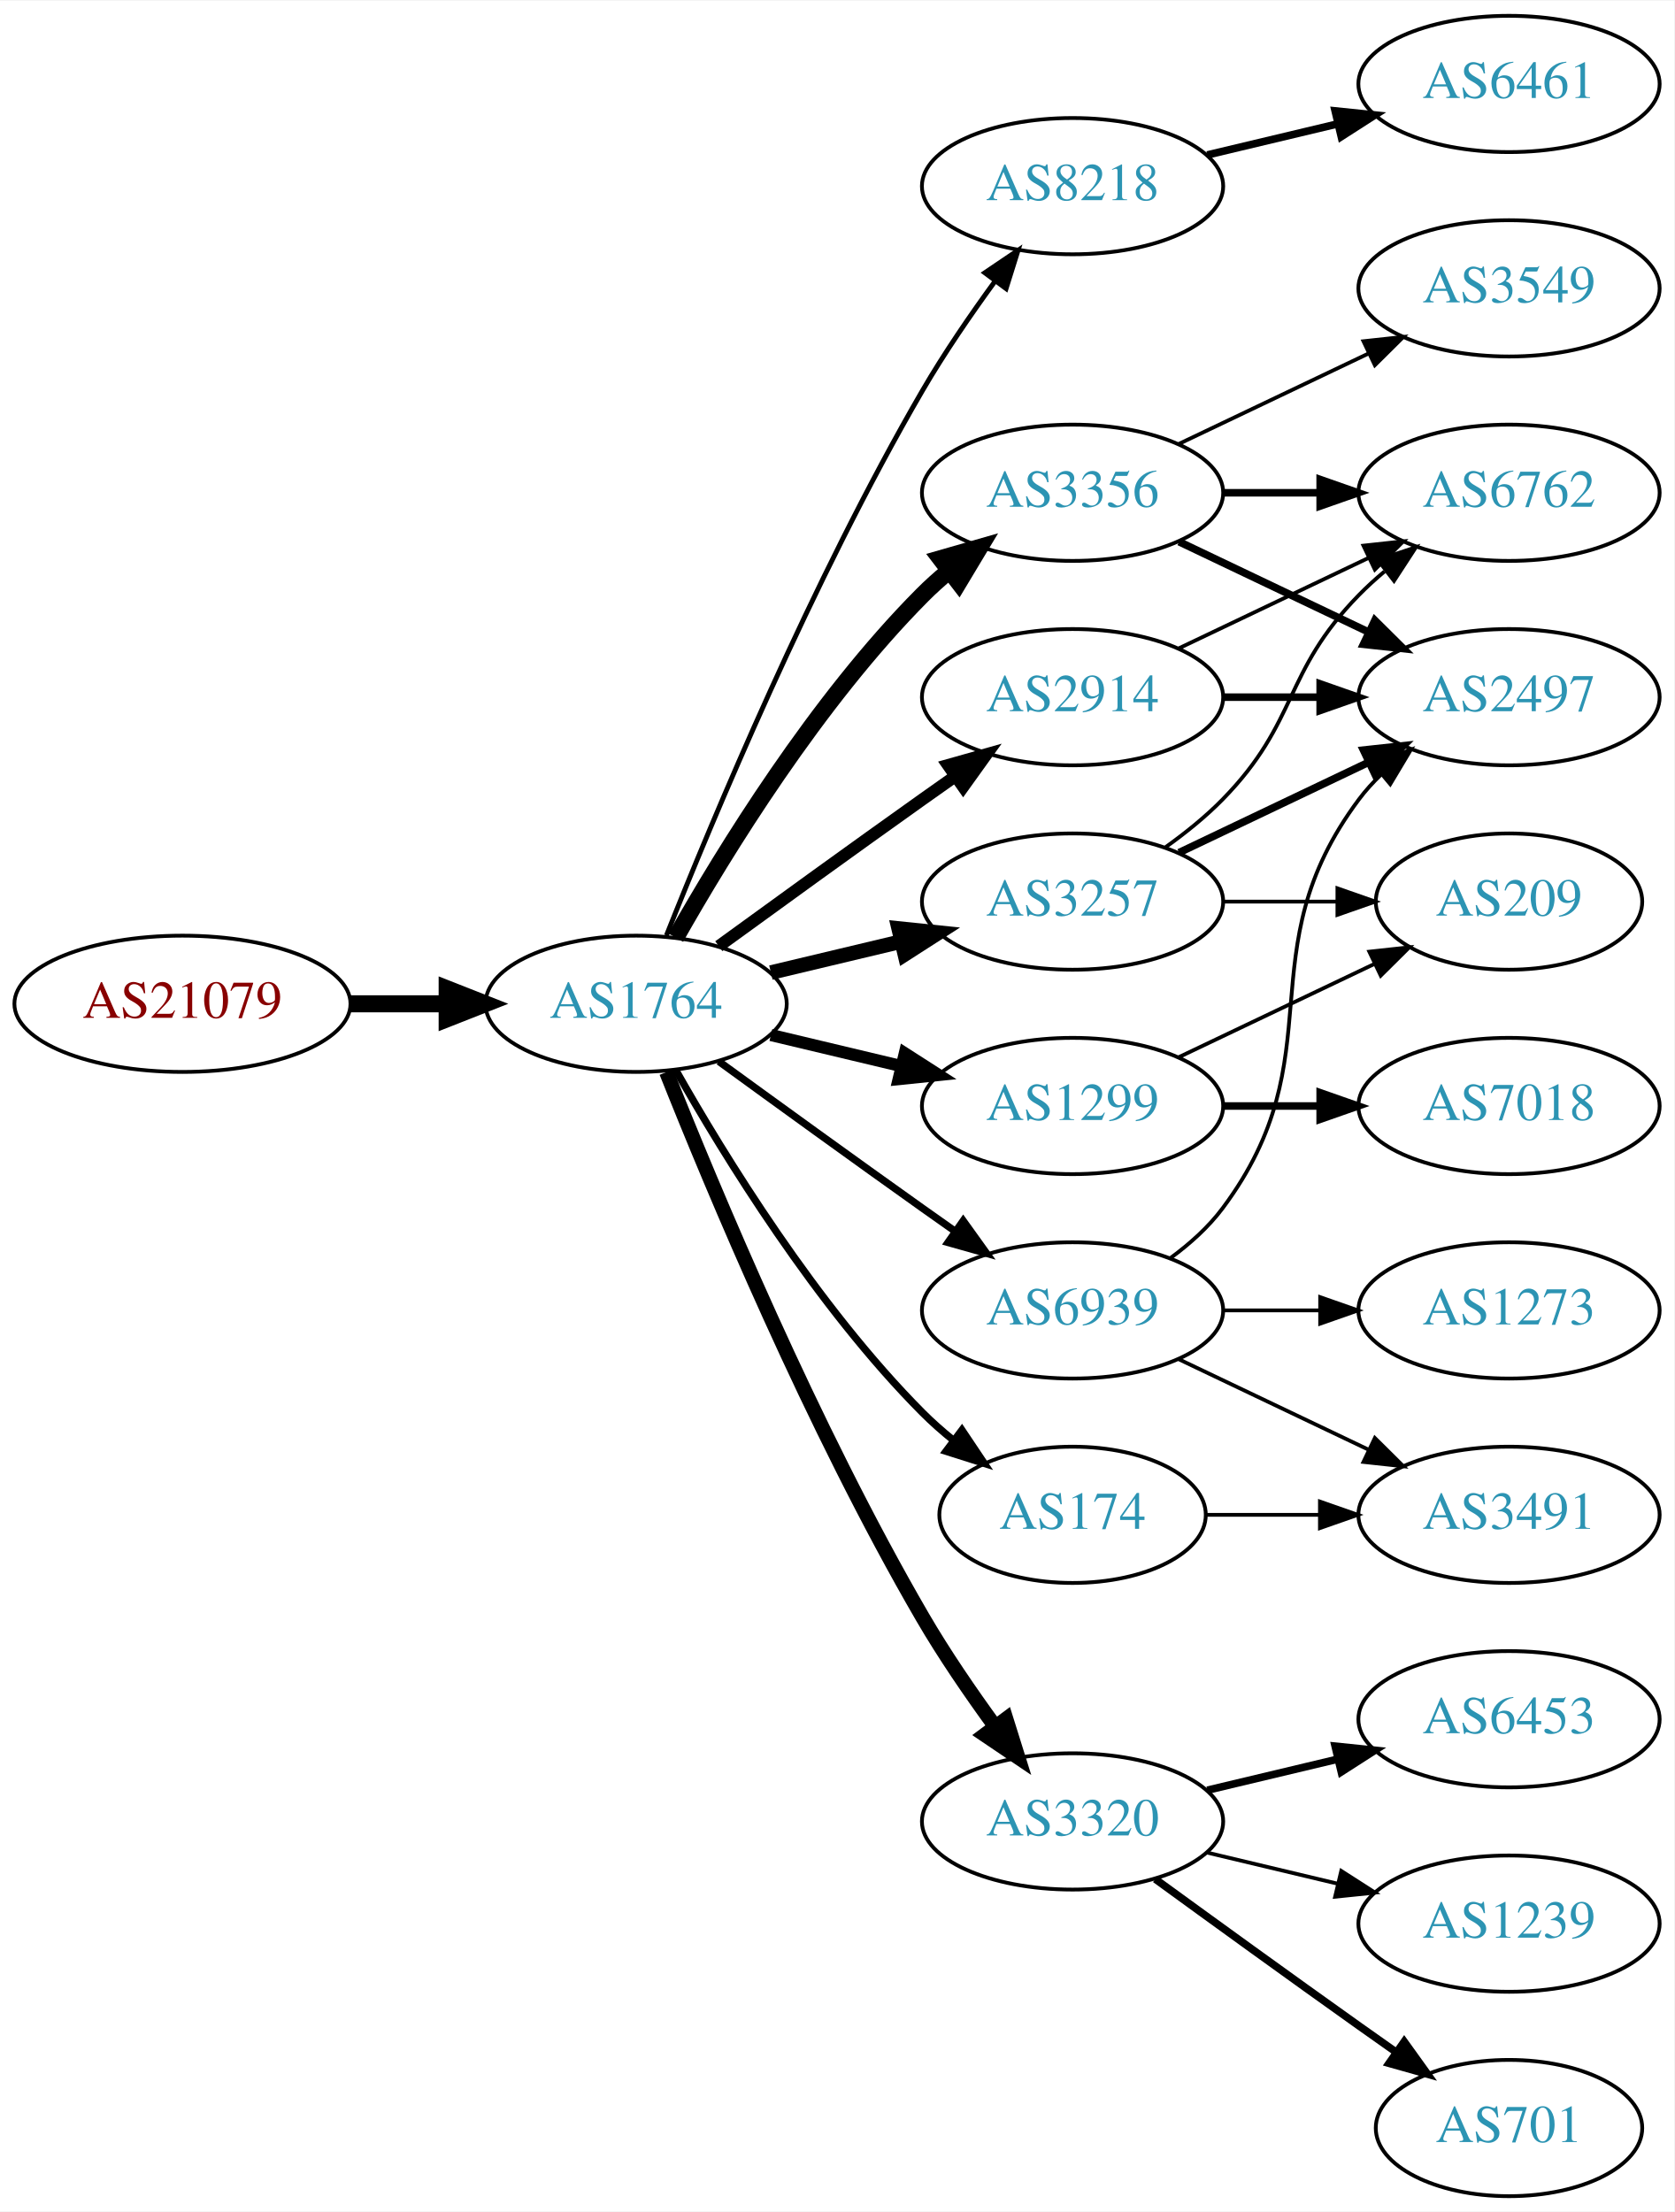
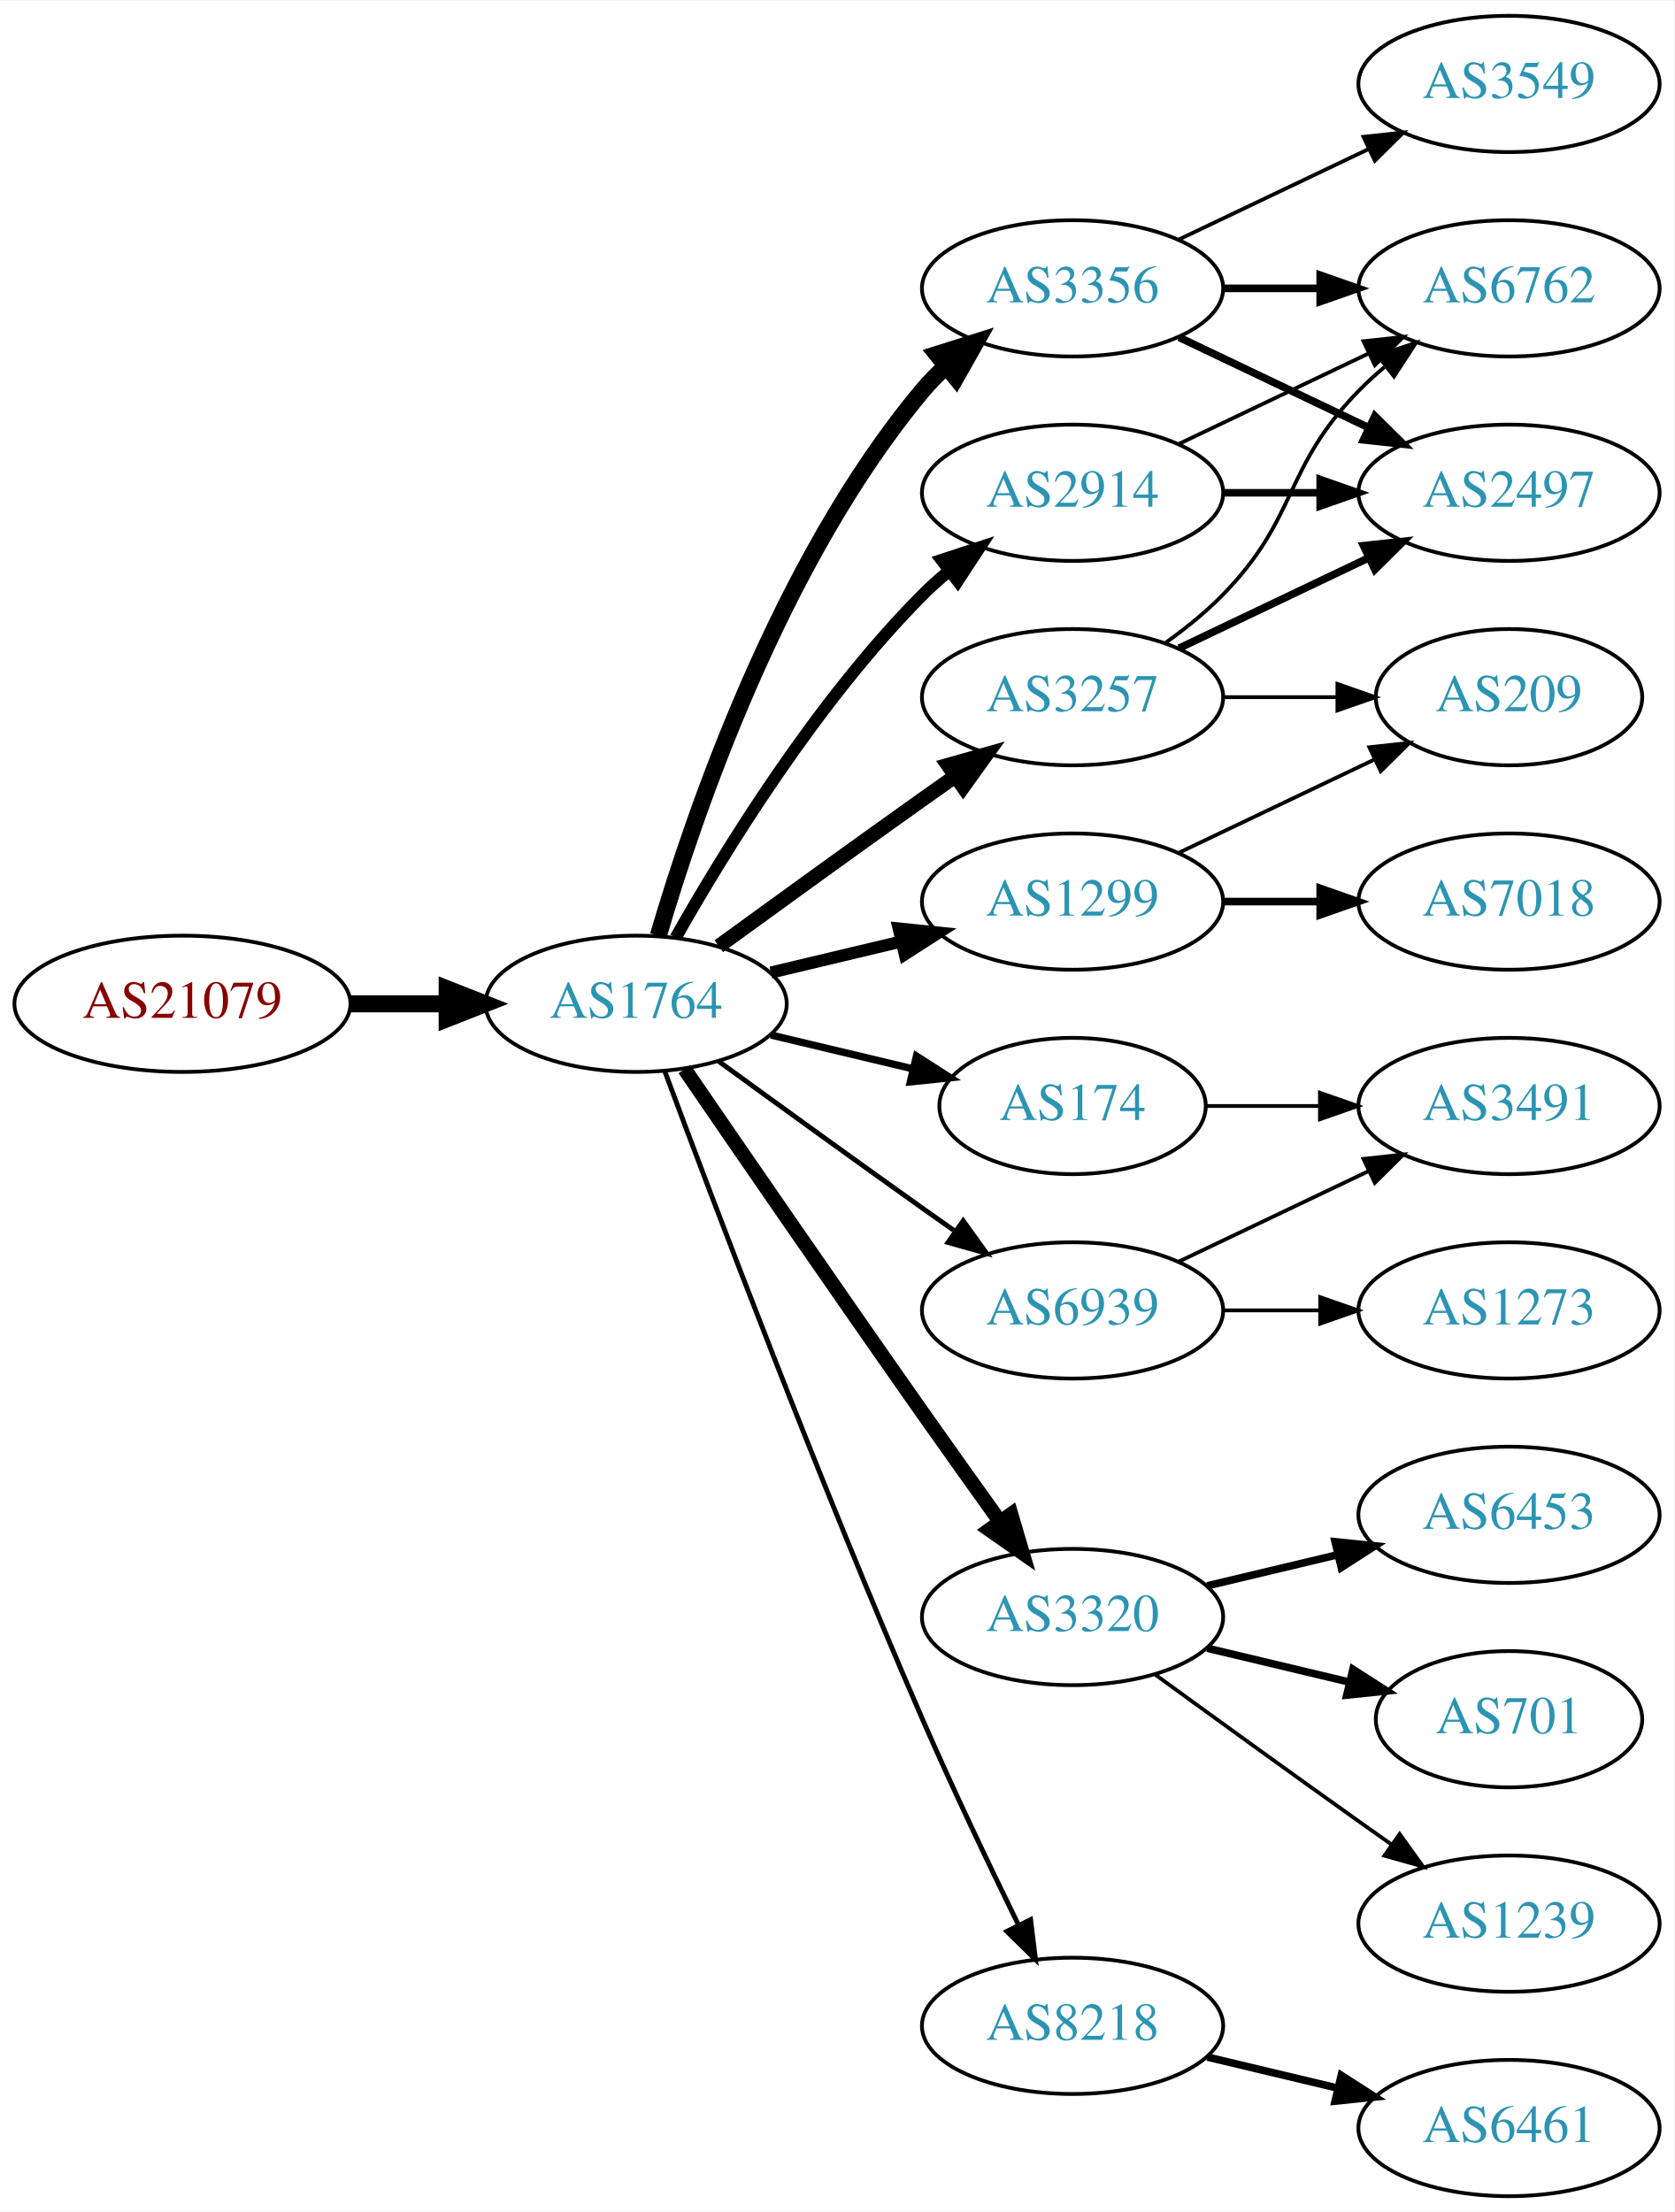
<svg xmlns="http://www.w3.org/2000/svg" xmlns:xlink="http://www.w3.org/1999/xlink" width="442pt" height="584pt" viewBox="0.00 0.00 442.27 584.00">
  <g id="graph0" class="graph" transform="scale(1 1) rotate(0) translate(4 580)">
    <polygon fill="white" stroke="none" points="-4,4 -4,-580 438.271,-580 438.271,4 -4,4" />
    <g id="node1" class="node">
      <g id="a_node1">
        <a xlink:href="/asn/21079" xlink:title="AS21079 ~ Vienna, AT [AT]">
          <ellipse fill="#ffffff" stroke="black" cx="44.196" cy="-315" rx="44.393" ry="18" />
          <text text-anchor="middle" x="44.196" y="-311.3" font-family="Times,serif" font-size="14.00" fill="#880000">AS21079</text>
        </a>
      </g>
    </g>
    <g id="node2" class="node">
      <g id="a_node2">
        <a xlink:href="/asn/1764" xlink:title="AS1764 ~ NEXTLAYER-AS [AT]">
          <ellipse fill="#ffffff" stroke="black" cx="164.039" cy="-315" rx="39.794" ry="18" />
          <text text-anchor="middle" x="164.039" y="-311.3" font-family="Times,serif" font-size="14.00" fill="#2c94b3">AS1764</text>
        </a>
      </g>
    </g>
    <g id="edge1" class="edge">
      <path fill="none" stroke="black" stroke-width="4.5" d="M88.407,-315C96.72,-315 105.482,-315 113.965,-315" />
      <polygon fill="black" stroke="black" stroke-width="4.5" points="114.123,-318.938 124.123,-315 114.123,-311.063 114.123,-318.938" />
    </g>
    <g id="node3" class="node">
      <g id="a_node3">
-         <a xlink:href="/asn/8218" xlink:title="AS8218 ~ legacy Neotelecoms [FR]">
-           <ellipse fill="#ffffff" stroke="black" cx="279.332" cy="-531" rx="39.794" ry="18" />
-           <text text-anchor="middle" x="279.332" y="-527.3" font-family="Times,serif" font-size="14.00" fill="#2c94b3">AS8218</text>
+         <a xlink:href="/asn/2914" xlink:title="AS2914 ~ NTT America, Inc. [US]">
+           <ellipse fill="#ffffff" stroke="black" cx="279.332" cy="-450" rx="39.794" ry="18" />
+           <text text-anchor="middle" x="279.332" y="-446.3" font-family="Times,serif" font-size="14.00" fill="#2c94b3">AS2914</text>
        </a>
      </g>
    </g>
    <g id="edge2" class="edge">
-       <path fill="none" stroke="black" stroke-width="1.286" d="M172.042,-333.051C184.169,-363.57 210.587,-426.933 239.685,-477 245.392,-486.819 252.43,-497.078 258.929,-505.984" />
-       <polygon fill="black" stroke="black" stroke-width="1.286" points="256.155,-508.119 264.934,-514.05 261.77,-503.938 256.155,-508.119" />
+       <path fill="none" stroke="black" stroke-width="3.214" d="M174.498,-332.49C187.28,-355.096 211.712,-394.886 239.685,-423 241.796,-425.121 244.092,-427.188 246.477,-429.171" />
+       <polygon fill="black" stroke="black" stroke-width="3.214" points="244.73,-432.242 254.793,-435.556 248.993,-426.69 244.73,-432.242" />
    </g>
    <g id="node4" class="node">
      <g id="a_node4">
-         <a xlink:href="/asn/2914" xlink:title="AS2914 ~ NTT America, Inc. [US]">
-           <ellipse fill="#ffffff" stroke="black" cx="279.332" cy="-396" rx="39.794" ry="18" />
-           <text text-anchor="middle" x="279.332" y="-392.3" font-family="Times,serif" font-size="14.00" fill="#2c94b3">AS2914</text>
+         <a xlink:href="/asn/174" xlink:title="AS174 ~ Cogent Communications [US]">
+           <ellipse fill="#ffffff" stroke="black" cx="279.332" cy="-288" rx="35.194" ry="18" />
+           <text text-anchor="middle" x="279.332" y="-284.3" font-family="Times,serif" font-size="14.00" fill="#2c94b3">AS174</text>
        </a>
      </g>
    </g>
    <g id="edge3" class="edge">
-       <path fill="none" stroke="black" stroke-width="3.214" d="M185.887,-330.222C200.821,-341.091 221.435,-356.025 239.685,-369 242.506,-371.005 245.449,-373.085 248.397,-375.159" />
-       <polygon fill="black" stroke="black" stroke-width="3.214" points="246.424,-378.05 256.621,-380.926 250.443,-372.319 246.424,-378.05" />
+       <path fill="none" stroke="black" stroke-width="1.929" d="M199.646,-306.752C211.44,-303.942 224.745,-300.771 237.013,-297.847" />
+       <polygon fill="black" stroke="black" stroke-width="1.929" points="238.101,-301.186 247.018,-295.463 236.479,-294.376 238.101,-301.186" />
    </g>
    <g id="node5" class="node">
      <g id="a_node5">
-         <a xlink:href="/asn/3320" xlink:title="AS3320 ~ DTAG [DE]">
-           <ellipse fill="#ffffff" stroke="black" cx="279.332" cy="-99" rx="39.794" ry="18" />
-           <text text-anchor="middle" x="279.332" y="-95.3" font-family="Times,serif" font-size="14.00" fill="#2c94b3">AS3320</text>
+         <a xlink:href="/asn/3356" xlink:title="AS3356 ~ Level 3 Parent, LLC [US]">
+           <ellipse fill="#ffffff" stroke="black" cx="279.332" cy="-504" rx="39.794" ry="18" />
+           <text text-anchor="middle" x="279.332" y="-500.3" font-family="Times,serif" font-size="14.00" fill="#2c94b3">AS3356</text>
        </a>
      </g>
    </g>
    <g id="edge4" class="edge">
-       <path fill="none" stroke="black" stroke-width="3.857" d="M172.042,-296.949C184.169,-266.43 210.587,-203.067 239.685,-153 245.392,-143.181 252.43,-132.922 258.929,-124.016" />
-       <polygon fill="black" stroke="black" stroke-width="3.857" points="261.77,-126.062 264.934,-115.95 256.155,-121.881 261.77,-126.062" />
+       <path fill="none" stroke="black" stroke-width="4.5" d="M169.913,-333.002C179.227,-364.844 202.043,-431.981 239.685,-477 241.555,-479.237 243.654,-481.374 245.88,-483.396" />
+       <polygon fill="black" stroke="black" stroke-width="4.5" points="243.548,-486.574 253.799,-489.804 248.502,-480.452 243.548,-486.574" />
    </g>
    <g id="node6" class="node">
      <g id="a_node6">
-         <a xlink:href="/asn/1299" xlink:title="AS1299 ~ Telia Carrier [EU]">
-           <ellipse fill="#ffffff" stroke="black" cx="279.332" cy="-288" rx="39.794" ry="18" />
-           <text text-anchor="middle" x="279.332" y="-284.3" font-family="Times,serif" font-size="14.00" fill="#2c94b3">AS1299</text>
+         <a xlink:href="/asn/3320" xlink:title="AS3320 ~ DTAG [DE]">
+           <ellipse fill="#ffffff" stroke="black" cx="279.332" cy="-153" rx="39.794" ry="18" />
+           <text text-anchor="middle" x="279.332" y="-149.3" font-family="Times,serif" font-size="14.00" fill="#2c94b3">AS3320</text>
        </a>
      </g>
    </g>
    <g id="edge5" class="edge">
-       <path fill="none" stroke="black" stroke-width="3.214" d="M199.646,-306.752C210.517,-304.162 222.671,-301.265 234.114,-298.538" />
-       <polygon fill="black" stroke="black" stroke-width="3.214" points="235.02,-301.92 243.936,-296.197 233.397,-295.111 235.02,-301.92" />
+       <path fill="none" stroke="black" stroke-width="3.857" d="M176.846,-297.731C191.489,-276.358 217.262,-238.88 239.685,-207 246.32,-197.567 253.67,-187.261 260.164,-178.205" />
+       <polygon fill="black" stroke="black" stroke-width="3.857" points="263.085,-180.138 266.076,-169.974 257.399,-176.054 263.085,-180.138" />
    </g>
    <g id="node7" class="node">
      <g id="a_node7">
-         <a xlink:href="/asn/174" xlink:title="AS174 ~ Cogent Communications [US]">
-           <ellipse fill="#ffffff" stroke="black" cx="279.332" cy="-180" rx="35.194" ry="18" />
-           <text text-anchor="middle" x="279.332" y="-176.3" font-family="Times,serif" font-size="14.00" fill="#2c94b3">AS174</text>
+         <a xlink:href="/asn/1299" xlink:title="AS1299 ~ Telia Carrier [EU]">
+           <ellipse fill="#ffffff" stroke="black" cx="279.332" cy="-342" rx="39.794" ry="18" />
+           <text text-anchor="middle" x="279.332" y="-338.3" font-family="Times,serif" font-size="14.00" fill="#2c94b3">AS1299</text>
        </a>
      </g>
    </g>
    <g id="edge6" class="edge">
-       <path fill="none" stroke="black" stroke-width="1.929" d="M174.498,-297.51C187.28,-274.904 211.712,-235.114 239.685,-207 242.185,-204.487 244.946,-202.051 247.807,-199.739" />
-       <polygon fill="black" stroke="black" stroke-width="1.929" points="250.108,-202.389 256.004,-193.587 245.905,-196.79 250.108,-202.389" />
+       <path fill="none" stroke="black" stroke-width="3.214" d="M199.646,-323.248C210.517,-325.838 222.671,-328.735 234.114,-331.462" />
+       <polygon fill="black" stroke="black" stroke-width="3.214" points="233.397,-334.889 243.936,-333.803 235.02,-328.08 233.397,-334.889" />
    </g>
    <g id="node8" class="node">
      <g id="a_node8">
-         <a xlink:href="/asn/3356" xlink:title="AS3356 ~ Level 3 Parent, LLC [US]">
-           <ellipse fill="#ffffff" stroke="black" cx="279.332" cy="-450" rx="39.794" ry="18" />
-           <text text-anchor="middle" x="279.332" y="-446.3" font-family="Times,serif" font-size="14.00" fill="#2c94b3">AS3356</text>
+         <a xlink:href="/asn/3257" xlink:title="AS3257 ~ GTT [DE]">
+           <ellipse fill="#ffffff" stroke="black" cx="279.332" cy="-396" rx="39.794" ry="18" />
+           <text text-anchor="middle" x="279.332" y="-392.3" font-family="Times,serif" font-size="14.00" fill="#2c94b3">AS3257</text>
        </a>
      </g>
    </g>
    <g id="edge7" class="edge">
-       <path fill="none" stroke="black" stroke-width="4.5" d="M174.498,-332.49C187.28,-355.096 211.712,-394.886 239.685,-423 241.796,-425.121 244.092,-427.188 246.477,-429.171" />
-       <polygon fill="black" stroke="black" stroke-width="4.5" points="244.463,-432.589 254.793,-435.556 249.259,-426.343 244.463,-432.589" />
+       <path fill="none" stroke="black" stroke-width="3.857" d="M185.887,-330.222C200.821,-341.091 221.435,-356.025 239.685,-369 242.506,-371.005 245.449,-373.085 248.397,-375.159" />
+       <polygon fill="black" stroke="black" stroke-width="3.857" points="246.424,-378.05 256.621,-380.926 250.443,-372.319 246.424,-378.05" />
    </g>
    <g id="node9" class="node">
      <g id="a_node9">
-         <a xlink:href="/asn/3257" xlink:title="AS3257 ~ GTT [DE]">
-           <ellipse fill="#ffffff" stroke="black" cx="279.332" cy="-342" rx="39.794" ry="18" />
-           <text text-anchor="middle" x="279.332" y="-338.3" font-family="Times,serif" font-size="14.00" fill="#2c94b3">AS3257</text>
+         <a xlink:href="/asn/8218" xlink:title="AS8218 ~ legacy Neotelecoms [FR]">
+           <ellipse fill="#ffffff" stroke="black" cx="279.332" cy="-45" rx="39.794" ry="18" />
+           <text text-anchor="middle" x="279.332" y="-41.3" font-family="Times,serif" font-size="14.00" fill="#2c94b3">AS8218</text>
        </a>
      </g>
    </g>
    <g id="edge8" class="edge">
-       <path fill="none" stroke="black" stroke-width="3.857" d="M199.646,-323.248C210.517,-325.838 222.671,-328.735 234.114,-331.462" />
-       <polygon fill="black" stroke="black" stroke-width="3.857" points="233.397,-334.889 243.936,-333.803 235.02,-328.08 233.397,-334.889" />
+       <path fill="none" stroke="black" stroke-width="1.286" d="M171.632,-297.113C184.176,-263.364 212.644,-188.104 239.685,-126 247.669,-107.663 257.363,-87.351 265.044,-71.654" />
+       <polygon fill="black" stroke="black" stroke-width="1.286" points="268.257,-73.053 269.534,-62.536 261.976,-69.961 268.257,-73.053" />
    </g>
    <g id="node10" class="node">
      <g id="a_node10">
        <a xlink:href="/asn/6939" xlink:title="AS6939 ~ Hurricane Electric LLC [US]">
          <ellipse fill="#ffffff" stroke="black" cx="279.332" cy="-234" rx="39.794" ry="18" />
          <text text-anchor="middle" x="279.332" y="-230.3" font-family="Times,serif" font-size="14.00" fill="#2c94b3">AS6939</text>
        </a>
      </g>
    </g>
    <g id="edge9" class="edge">
-       <path fill="none" stroke="black" stroke-width="1.929" d="M185.887,-299.778C200.821,-288.909 221.435,-273.975 239.685,-261 242.506,-258.995 245.449,-256.915 248.397,-254.841" />
-       <polygon fill="black" stroke="black" stroke-width="1.929" points="250.443,-257.681 256.621,-249.074 246.424,-251.95 250.443,-257.681" />
+       <path fill="none" stroke="black" stroke-width="1.286" d="M185.887,-299.778C200.821,-288.909 221.435,-273.975 239.685,-261 242.506,-258.995 245.449,-256.915 248.397,-254.841" />
+       <polygon fill="black" stroke="black" stroke-width="1.286" points="250.443,-257.681 256.621,-249.074 246.424,-251.95 250.443,-257.681" />
+     </g>
+     <g id="node14" class="node">
+       <g id="a_node14">
+         <a xlink:href="/asn/6762" xlink:title="AS6762 ~ TELECOM ITALIA SPARKLE S.p.A. [IT]">
+           <ellipse fill="#ffffff" stroke="black" cx="394.625" cy="-504" rx="39.794" ry="18" />
+           <text text-anchor="middle" x="394.625" y="-500.3" font-family="Times,serif" font-size="14.00" fill="#2c94b3">AS6762</text>
+         </a>
+       </g>
+     </g>
+     <g id="edge17" class="edge">
+       <path fill="none" stroke="black" d="M307.468,-462.934C322.462,-470.081 341.283,-479.052 357.506,-486.785" />
+       <polygon fill="black" stroke="black" points="356.177,-490.028 366.71,-491.171 359.188,-483.709 356.177,-490.028" />
+     </g>
+     <g id="node15" class="node">
+       <g id="a_node15">
+         <a xlink:href="/asn/2497" xlink:title="AS2497 ~ Internet Initiative Japan Inc. [JP]">
+           <ellipse fill="#ffffff" stroke="black" cx="394.625" cy="-450" rx="39.794" ry="18" />
+           <text text-anchor="middle" x="394.625" y="-446.3" font-family="Times,serif" font-size="14.00" fill="#2c94b3">AS2497</text>
+         </a>
+       </g>
+     </g>
+     <g id="edge16" class="edge">
+       <path fill="none" stroke="black" stroke-width="2" d="M319.004,-450C327.207,-450 335.971,-450 344.503,-450" />
+       <polygon fill="black" stroke="black" stroke-width="2" points="344.742,-453.5 354.742,-450 344.742,-446.5 344.742,-453.5" />
+     </g>
+     <g id="node20" class="node">
+       <g id="a_node20">
+         <a xlink:href="/asn/3491" xlink:title="AS3491 ~ PCCW Global, Inc. [US]">
+           <ellipse fill="#ffffff" stroke="black" cx="394.625" cy="-288" rx="39.794" ry="18" />
+           <text text-anchor="middle" x="394.625" y="-284.3" font-family="Times,serif" font-size="14.00" fill="#2c94b3">AS3491</text>
+         </a>
+       </g>
+     </g>
+     <g id="edge24" class="edge">
+       <path fill="none" stroke="black" d="M314.631,-288C324.008,-288 334.358,-288 344.393,-288" />
+       <polygon fill="black" stroke="black" points="344.681,-291.5 354.681,-288 344.681,-284.5 344.681,-291.5" />
+     </g>
+     <g id="edge13" class="edge">
+       <path fill="none" stroke="black" stroke-width="2" d="M319.004,-504C327.207,-504 335.971,-504 344.503,-504" />
+       <polygon fill="black" stroke="black" stroke-width="2" points="344.742,-507.5 354.742,-504 344.742,-500.5 344.742,-507.5" />
+     </g>
+     <g id="edge14" class="edge">
+       <path fill="none" stroke="black" stroke-width="2" d="M307.468,-491.066C322.462,-483.919 341.283,-474.948 357.506,-467.215" />
+       <polygon fill="black" stroke="black" stroke-width="2" points="359.188,-470.291 366.71,-462.829 356.177,-463.972 359.188,-470.291" />
+     </g>
+     <g id="node16" class="node">
+       <g id="a_node16">
+         <a xlink:href="/asn/3549" xlink:title="AS3549 ~ Level 3 Parent, LLC [US]">
+           <ellipse fill="#ffffff" stroke="black" cx="394.625" cy="-558" rx="39.794" ry="18" />
+           <text text-anchor="middle" x="394.625" y="-554.3" font-family="Times,serif" font-size="14.00" fill="#2c94b3">AS3549</text>
+         </a>
+       </g>
+     </g>
+     <g id="edge15" class="edge">
+       <path fill="none" stroke="black" d="M307.468,-516.934C322.462,-524.081 341.283,-533.052 357.506,-540.785" />
+       <polygon fill="black" stroke="black" points="356.177,-544.028 366.71,-545.171 359.188,-537.709 356.177,-544.028" />
    </g>
    <g id="node11" class="node">
      <g id="a_node11">
-         <a xlink:href="/asn/6461" xlink:title="AS6461 ~ Zayo Bandwidth [US]">
-           <ellipse fill="#ffffff" stroke="black" cx="394.625" cy="-558" rx="39.794" ry="18" />
-           <text text-anchor="middle" x="394.625" y="-554.3" font-family="Times,serif" font-size="14.00" fill="#2c94b3">AS6461</text>
+         <a xlink:href="/asn/6453" xlink:title="AS6453 ~ TATA COMMUNICATIONS (AMERICA) INC [US]">
+           <ellipse fill="#ffffff" stroke="black" cx="394.625" cy="-180" rx="39.794" ry="18" />
+           <text text-anchor="middle" x="394.625" y="-176.3" font-family="Times,serif" font-size="14.00" fill="#2c94b3">AS6453</text>
        </a>
      </g>
    </g>
    <g id="edge10" class="edge">
-       <path fill="none" stroke="black" stroke-width="2" d="M314.939,-539.248C325.81,-541.838 337.964,-544.735 349.407,-547.462" />
-       <polygon fill="black" stroke="black" stroke-width="2" points="348.69,-550.889 359.229,-549.803 350.313,-544.08 348.69,-550.889" />
-     </g>
-     <g id="node16" class="node">
-       <g id="a_node16">
-         <a xlink:href="/asn/2497" xlink:title="AS2497 ~ Internet Initiative Japan Inc. [JP]">
-           <ellipse fill="#ffffff" stroke="black" cx="394.625" cy="-396" rx="39.794" ry="18" />
-           <text text-anchor="middle" x="394.625" y="-392.3" font-family="Times,serif" font-size="14.00" fill="#2c94b3">AS2497</text>
-         </a>
-       </g>
-     </g>
-     <g id="edge17" class="edge">
-       <path fill="none" stroke="black" stroke-width="2" d="M319.004,-396C327.207,-396 335.971,-396 344.503,-396" />
-       <polygon fill="black" stroke="black" stroke-width="2" points="344.742,-399.5 354.742,-396 344.742,-392.5 344.742,-399.5" />
-     </g>
-     <g id="node17" class="node">
-       <g id="a_node17">
-         <a xlink:href="/asn/6762" xlink:title="AS6762 ~ TELECOM ITALIA SPARKLE S.p.A. [IT]">
-           <ellipse fill="#ffffff" stroke="black" cx="394.625" cy="-450" rx="39.794" ry="18" />
-           <text text-anchor="middle" x="394.625" y="-446.3" font-family="Times,serif" font-size="14.00" fill="#2c94b3">AS6762</text>
-         </a>
-       </g>
-     </g>
-     <g id="edge18" class="edge">
-       <path fill="none" stroke="black" d="M307.468,-408.934C322.462,-416.081 341.283,-425.052 357.506,-432.785" />
-       <polygon fill="black" stroke="black" points="356.177,-436.028 366.71,-437.171 359.188,-429.709 356.177,-436.028" />
-     </g>
-     <g id="node18" class="node">
-       <g id="a_node18">
-         <a xlink:href="/asn/6453" xlink:title="AS6453 ~ TATA COMMUNICATIONS (AMERICA) INC [US]">
-           <ellipse fill="#ffffff" stroke="black" cx="394.625" cy="-126" rx="39.794" ry="18" />
-           <text text-anchor="middle" x="394.625" y="-122.3" font-family="Times,serif" font-size="14.00" fill="#2c94b3">AS6453</text>
-         </a>
-       </g>
-     </g>
-     <g id="edge22" class="edge">
-       <path fill="none" stroke="black" stroke-width="2" d="M314.939,-107.248C325.81,-109.838 337.964,-112.735 349.407,-115.462" />
-       <polygon fill="black" stroke="black" stroke-width="2" points="348.69,-118.889 359.229,-117.803 350.313,-112.08 348.69,-118.889" />
-     </g>
-     <g id="node19" class="node">
-       <g id="a_node19">
+       <path fill="none" stroke="black" stroke-width="2" d="M314.939,-161.248C325.81,-163.838 337.964,-166.735 349.407,-169.462" />
+       <polygon fill="black" stroke="black" stroke-width="2" points="348.69,-172.889 359.229,-171.803 350.313,-166.08 348.69,-172.889" />
+     </g>
+     <g id="node12" class="node">
+       <g id="a_node12">
+         <a xlink:href="/asn/701" xlink:title="AS701 ~ UUNET [US]">
+           <ellipse fill="#ffffff" stroke="black" cx="394.625" cy="-126" rx="35.194" ry="18" />
+           <text text-anchor="middle" x="394.625" y="-122.3" font-family="Times,serif" font-size="14.00" fill="#2c94b3">AS701</text>
+         </a>
+       </g>
+     </g>
+     <g id="edge11" class="edge">
+       <path fill="none" stroke="black" stroke-width="2" d="M314.939,-144.752C326.733,-141.942 340.038,-138.771 352.306,-135.847" />
+       <polygon fill="black" stroke="black" stroke-width="2" points="353.394,-139.186 362.311,-133.463 351.772,-132.376 353.394,-139.186" />
+     </g>
+     <g id="node13" class="node">
+       <g id="a_node13">
        <a xlink:href="/asn/1239" xlink:title="AS1239 ~ Sprint [US]">
          <ellipse fill="#ffffff" stroke="black" cx="394.625" cy="-72" rx="39.794" ry="18" />
          <text text-anchor="middle" x="394.625" y="-68.3" font-family="Times,serif" font-size="14.00" fill="#2c94b3">AS1239</text>
        </a>
      </g>
    </g>
+     <g id="edge12" class="edge">
+       <path fill="none" stroke="black" d="M301.18,-137.778C316.114,-126.909 336.727,-111.975 354.978,-99 357.799,-96.995 360.742,-94.915 363.69,-92.841" />
+       <polygon fill="black" stroke="black" points="365.736,-95.681 371.914,-87.074 361.717,-89.95 365.736,-95.681" />
+     </g>
+     <g id="node17" class="node">
+       <g id="a_node17">
+         <a xlink:href="/asn/209" xlink:title="AS209 ~ CenturyLink Communications, LLC [US]">
+           <ellipse fill="#ffffff" stroke="black" cx="394.625" cy="-396" rx="35.194" ry="18" />
+           <text text-anchor="middle" x="394.625" y="-392.3" font-family="Times,serif" font-size="14.00" fill="#2c94b3">AS209</text>
+         </a>
+       </g>
+     </g>
    <g id="edge23" class="edge">
-       <path fill="none" stroke="black" d="M314.939,-90.752C325.81,-88.162 337.964,-85.265 349.407,-82.538" />
-       <polygon fill="black" stroke="black" points="350.313,-85.92 359.229,-80.197 348.69,-79.111 350.313,-85.92" />
-     </g>
-     <g id="node20" class="node">
-       <g id="a_node20">
-         <a xlink:href="/asn/701" xlink:title="AS701 ~ UUNET [US]">
-           <ellipse fill="#ffffff" stroke="black" cx="394.625" cy="-18" rx="35.194" ry="18" />
-           <text text-anchor="middle" x="394.625" y="-14.3" font-family="Times,serif" font-size="14.00" fill="#2c94b3">AS701</text>
-         </a>
-       </g>
-     </g>
-     <g id="edge24" class="edge">
-       <path fill="none" stroke="black" stroke-width="2" d="M301.18,-83.778C316.114,-72.909 336.727,-57.975 354.978,-45 358.188,-42.718 361.557,-40.339 364.912,-37.982" />
-       <polygon fill="black" stroke="black" stroke-width="2" points="366.94,-40.834 373.123,-32.23 362.924,-35.101 366.94,-40.834" />
-     </g>
-     <g id="node12" class="node">
-       <g id="a_node12">
+       <path fill="none" stroke="black" d="M307.468,-354.934C322.9,-362.29 342.385,-371.577 358.92,-379.459" />
+       <polygon fill="black" stroke="black" points="357.729,-382.768 368.262,-383.911 360.741,-376.449 357.729,-382.768" />
+     </g>
+     <g id="node19" class="node">
+       <g id="a_node19">
        <a xlink:href="/asn/7018" xlink:title="AS7018 ~ AT&amp;T Services, Inc. [US]">
-           <ellipse fill="#ffffff" stroke="black" cx="394.625" cy="-288" rx="39.794" ry="18" />
-           <text text-anchor="middle" x="394.625" y="-284.3" font-family="Times,serif" font-size="14.00" fill="#2c94b3">AS7018</text>
-         </a>
-       </g>
-     </g>
-     <g id="edge11" class="edge">
-       <path fill="none" stroke="black" stroke-width="2" d="M319.004,-288C327.207,-288 335.971,-288 344.503,-288" />
-       <polygon fill="black" stroke="black" stroke-width="2" points="344.742,-291.5 354.742,-288 344.742,-284.5 344.742,-291.5" />
-     </g>
-     <g id="node13" class="node">
-       <g id="a_node13">
-         <a xlink:href="/asn/209" xlink:title="AS209 ~ CenturyLink Communications, LLC [US]">
-           <ellipse fill="#ffffff" stroke="black" cx="394.625" cy="-342" rx="35.194" ry="18" />
-           <text text-anchor="middle" x="394.625" y="-338.3" font-family="Times,serif" font-size="14.00" fill="#2c94b3">AS209</text>
-         </a>
-       </g>
-     </g>
-     <g id="edge12" class="edge">
-       <path fill="none" stroke="black" d="M307.468,-300.934C322.9,-308.29 342.385,-317.577 358.92,-325.459" />
-       <polygon fill="black" stroke="black" points="357.729,-328.768 368.262,-329.911 360.741,-322.449 357.729,-328.768" />
-     </g>
-     <g id="node14" class="node">
-       <g id="a_node14">
-         <a xlink:href="/asn/3491" xlink:title="AS3491 ~ PCCW Global, Inc. [US]">
-           <ellipse fill="#ffffff" stroke="black" cx="394.625" cy="-180" rx="39.794" ry="18" />
-           <text text-anchor="middle" x="394.625" y="-176.3" font-family="Times,serif" font-size="14.00" fill="#2c94b3">AS3491</text>
-         </a>
-       </g>
-     </g>
-     <g id="edge13" class="edge">
-       <path fill="none" stroke="black" d="M314.631,-180C324.008,-180 334.358,-180 344.393,-180" />
-       <polygon fill="black" stroke="black" points="344.681,-183.5 354.681,-180 344.681,-176.5 344.681,-183.5" />
-     </g>
-     <g id="node15" class="node">
-       <g id="a_node15">
-         <a xlink:href="/asn/3549" xlink:title="AS3549 ~ Level 3 Parent, LLC [US]">
-           <ellipse fill="#ffffff" stroke="black" cx="394.625" cy="-504" rx="39.794" ry="18" />
-           <text text-anchor="middle" x="394.625" y="-500.3" font-family="Times,serif" font-size="14.00" fill="#2c94b3">AS3549</text>
-         </a>
-       </g>
-     </g>
-     <g id="edge14" class="edge">
-       <path fill="none" stroke="black" d="M307.468,-462.934C322.462,-470.081 341.283,-479.052 357.506,-486.785" />
-       <polygon fill="black" stroke="black" points="356.177,-490.028 366.71,-491.171 359.188,-483.709 356.177,-490.028" />
-     </g>
-     <g id="edge15" class="edge">
-       <path fill="none" stroke="black" stroke-width="2" d="M307.468,-437.066C322.462,-429.919 341.283,-420.948 357.506,-413.215" />
-       <polygon fill="black" stroke="black" stroke-width="2" points="359.188,-416.291 366.71,-408.829 356.177,-409.972 359.188,-416.291" />
-     </g>
-     <g id="edge16" class="edge">
-       <path fill="none" stroke="black" stroke-width="2" d="M319.004,-450C327.207,-450 335.971,-450 344.503,-450" />
-       <polygon fill="black" stroke="black" stroke-width="2" points="344.742,-453.5 354.742,-450 344.742,-446.5 344.742,-453.5" />
+           <ellipse fill="#ffffff" stroke="black" cx="394.625" cy="-342" rx="39.794" ry="18" />
+           <text text-anchor="middle" x="394.625" y="-338.3" font-family="Times,serif" font-size="14.00" fill="#2c94b3">AS7018</text>
+         </a>
+       </g>
+     </g>
+     <g id="edge22" class="edge">
+       <path fill="none" stroke="black" stroke-width="2" d="M319.004,-342C327.207,-342 335.971,-342 344.503,-342" />
+       <polygon fill="black" stroke="black" stroke-width="2" points="344.742,-345.5 354.742,-342 344.742,-338.5 344.742,-345.5" />
+     </g>
+     <g id="edge18" class="edge">
+       <path fill="none" stroke="black" d="M303.926,-410.389C309.182,-414.148 314.513,-418.437 318.978,-423 339.151,-443.617 334.806,-456.383 354.978,-477 357.071,-479.139 359.354,-481.218 361.731,-483.21" />
+       <polygon fill="black" stroke="black" points="359.974,-486.275 370.031,-489.611 364.249,-480.732 359.974,-486.275" />
+     </g>
+     <g id="edge19" class="edge">
+       <path fill="none" stroke="black" stroke-width="2" d="M307.468,-408.934C322.462,-416.081 341.283,-425.052 357.506,-432.785" />
+       <polygon fill="black" stroke="black" stroke-width="2" points="356.177,-436.028 366.71,-437.171 359.188,-429.709 356.177,-436.028" />
+     </g>
+     <g id="edge20" class="edge">
+       <path fill="none" stroke="black" d="M319.004,-396C328.709,-396 339.2,-396 349.163,-396" />
+       <polygon fill="black" stroke="black" points="349.299,-399.5 359.299,-396 349.299,-392.5 349.299,-399.5" />
+     </g>
+     <g id="node18" class="node">
+       <g id="a_node18">
+         <a xlink:href="/asn/6461" xlink:title="AS6461 ~ Zayo Bandwidth [US]">
+           <ellipse fill="#ffffff" stroke="black" cx="394.625" cy="-18" rx="39.794" ry="18" />
+           <text text-anchor="middle" x="394.625" y="-14.3" font-family="Times,serif" font-size="14.00" fill="#2c94b3">AS6461</text>
+         </a>
+       </g>
    </g>
    <g id="edge21" class="edge">
-       <path fill="none" stroke="black" d="M319.004,-342C328.709,-342 339.2,-342 349.163,-342" />
-       <polygon fill="black" stroke="black" points="349.299,-345.5 359.299,-342 349.299,-338.5 349.299,-345.5" />
-     </g>
-     <g id="edge19" class="edge">
-       <path fill="none" stroke="black" stroke-width="2" d="M307.468,-354.934C322.462,-362.081 341.283,-371.052 357.506,-378.785" />
-       <polygon fill="black" stroke="black" stroke-width="2" points="356.177,-382.028 366.71,-383.171 359.188,-375.709 356.177,-382.028" />
-     </g>
-     <g id="edge20" class="edge">
-       <path fill="none" stroke="black" d="M303.926,-356.389C309.182,-360.148 314.513,-364.437 318.978,-369 339.151,-389.617 334.806,-402.383 354.978,-423 357.071,-425.139 359.354,-427.218 361.731,-429.21" />
-       <polygon fill="black" stroke="black" points="359.974,-432.275 370.031,-435.611 364.249,-426.732 359.974,-432.275" />
+       <path fill="none" stroke="black" stroke-width="2" d="M314.939,-36.752C325.81,-34.162 337.964,-31.265 349.407,-28.538" />
+       <polygon fill="black" stroke="black" stroke-width="2" points="350.313,-31.92 359.229,-26.197 348.69,-25.111 350.313,-31.92" />
    </g>
    <g id="edge25" class="edge">
-       <path fill="none" stroke="black" d="M307.468,-221.066C322.462,-213.919 341.283,-204.948 357.506,-197.215" />
-       <polygon fill="black" stroke="black" points="359.188,-200.291 366.71,-192.829 356.177,-193.972 359.188,-200.291" />
-     </g>
-     <g id="edge27" class="edge">
-       <path fill="none" stroke="black" d="M305.262,-247.882C310.338,-251.611 315.256,-256.016 318.978,-261 349.249,-301.542 324.707,-328.458 354.978,-369 356.723,-371.336 358.73,-373.545 360.893,-375.617" />
-       <polygon fill="black" stroke="black" points="358.771,-378.405 368.694,-382.118 363.253,-373.027 358.771,-378.405" />
+       <path fill="none" stroke="black" d="M307.468,-246.934C322.462,-254.081 341.283,-263.052 357.506,-270.785" />
+       <polygon fill="black" stroke="black" points="356.177,-274.028 366.71,-275.171 359.188,-267.709 356.177,-274.028" />
    </g>
    <g id="node21" class="node">
      <g id="a_node21">
        <a xlink:href="/asn/1273" xlink:title="AS1273 ~ Vodafone Group PLC [EU]">
          <ellipse fill="#ffffff" stroke="black" cx="394.625" cy="-234" rx="39.794" ry="18" />
          <text text-anchor="middle" x="394.625" y="-230.3" font-family="Times,serif" font-size="14.00" fill="#2c94b3">AS1273</text>
        </a>
      </g>
    </g>
    <g id="edge26" class="edge">
      <path fill="none" stroke="black" d="M319.004,-234C327.207,-234 335.971,-234 344.503,-234" />
      <polygon fill="black" stroke="black" points="344.742,-237.5 354.742,-234 344.742,-230.5 344.742,-237.5" />
    </g>
  </g>
</svg>
